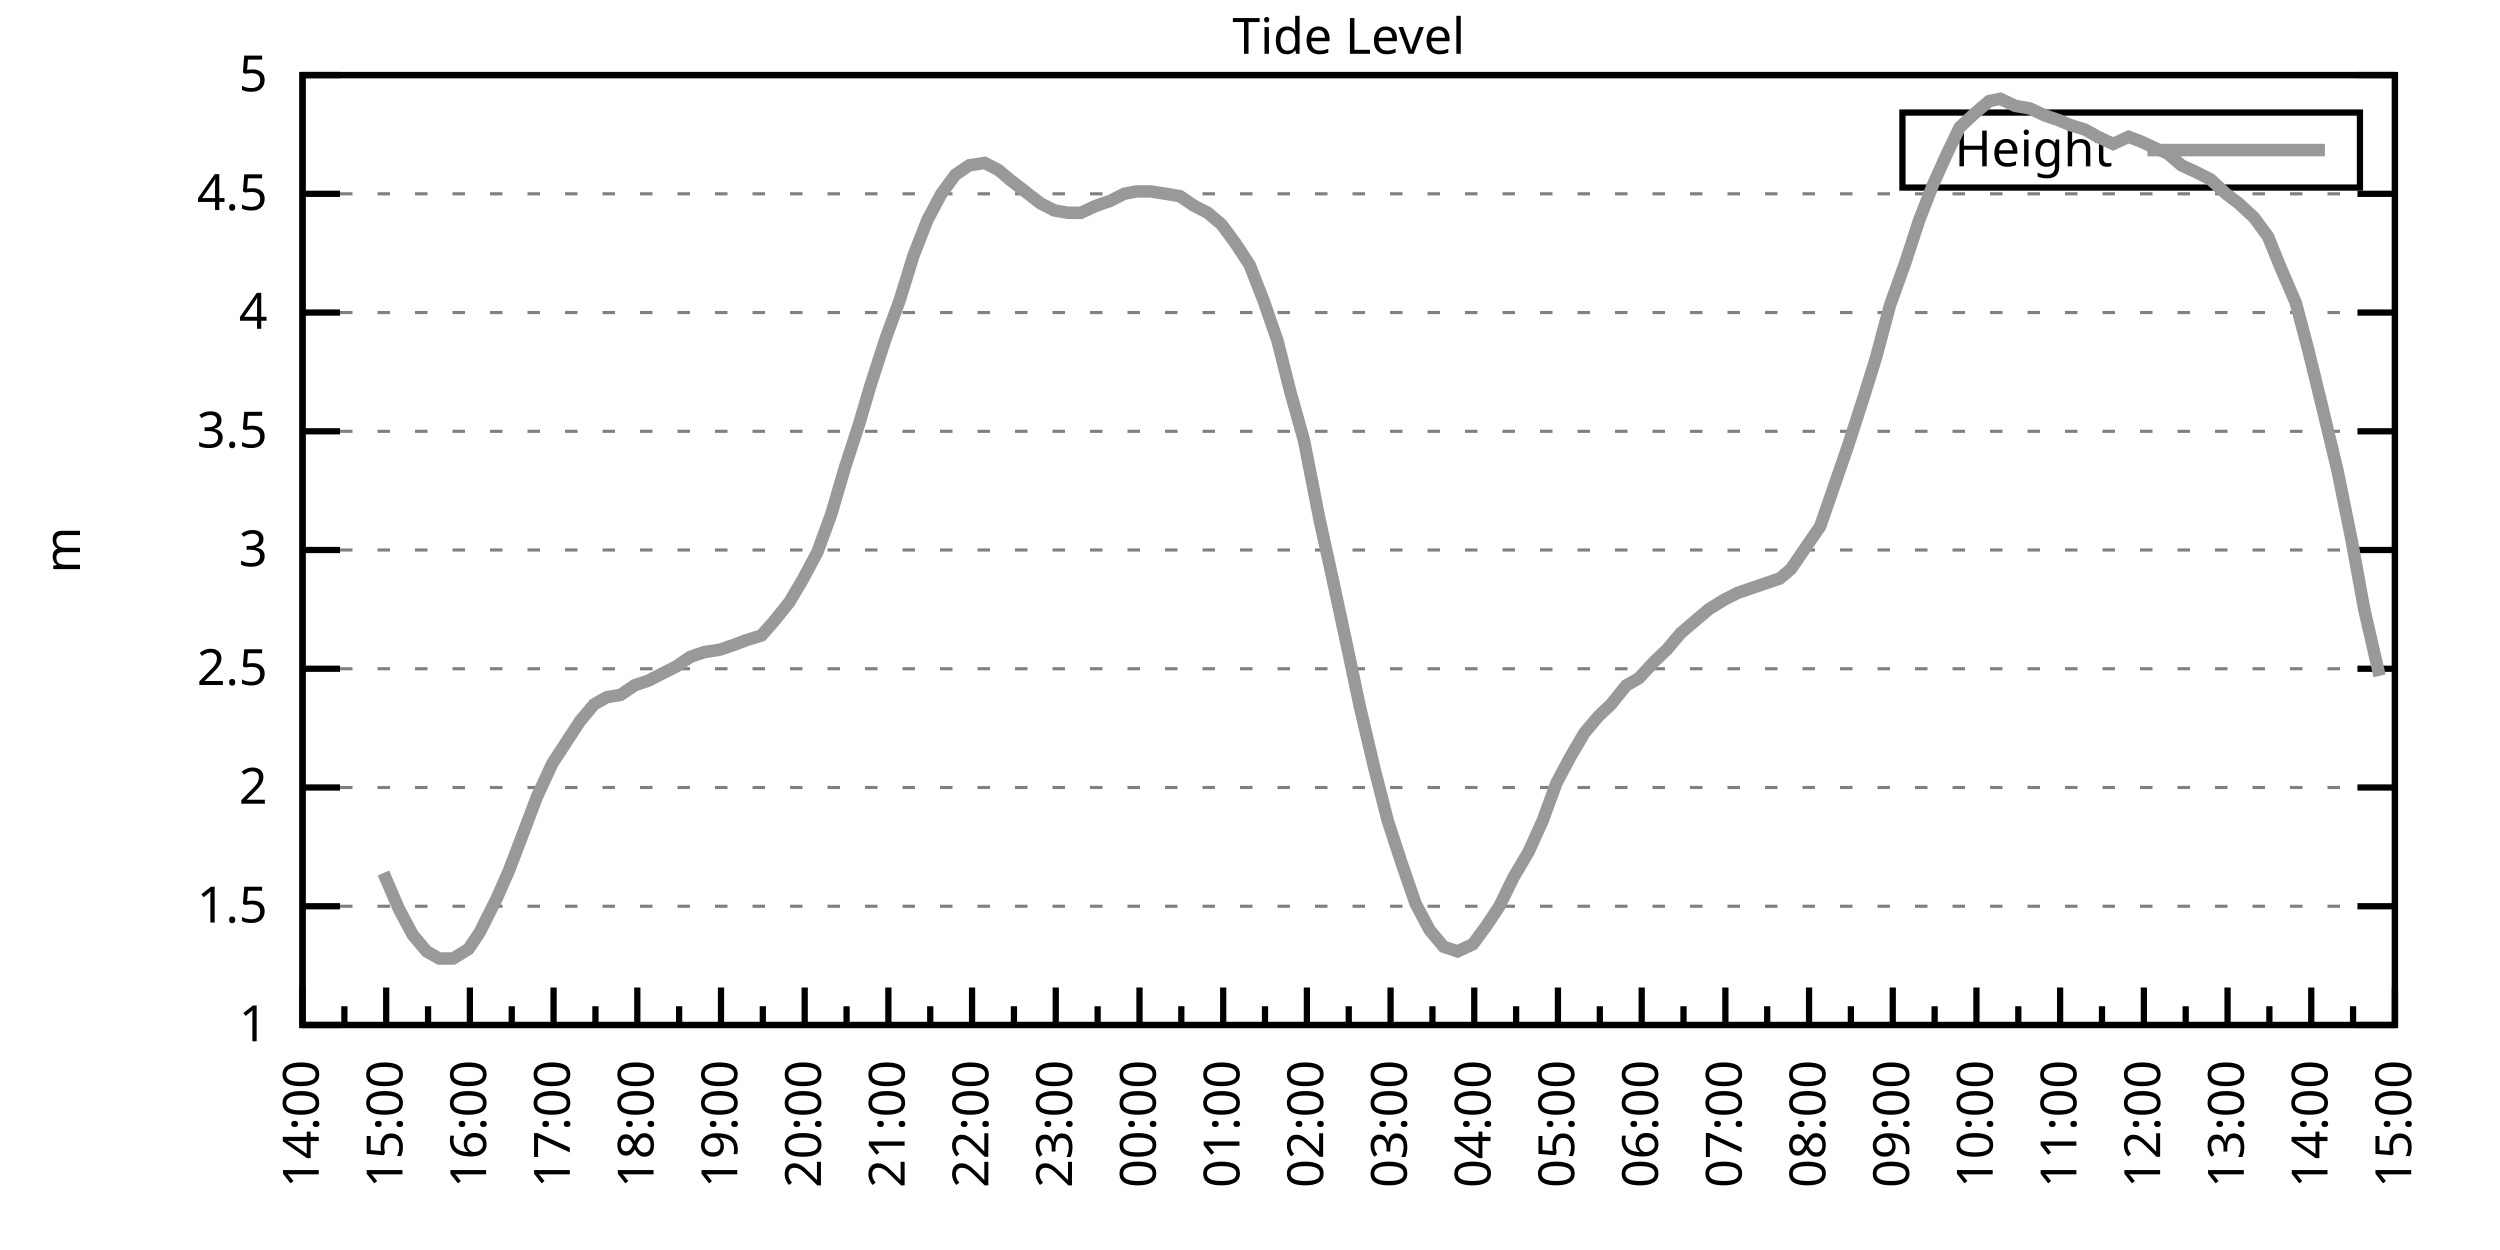
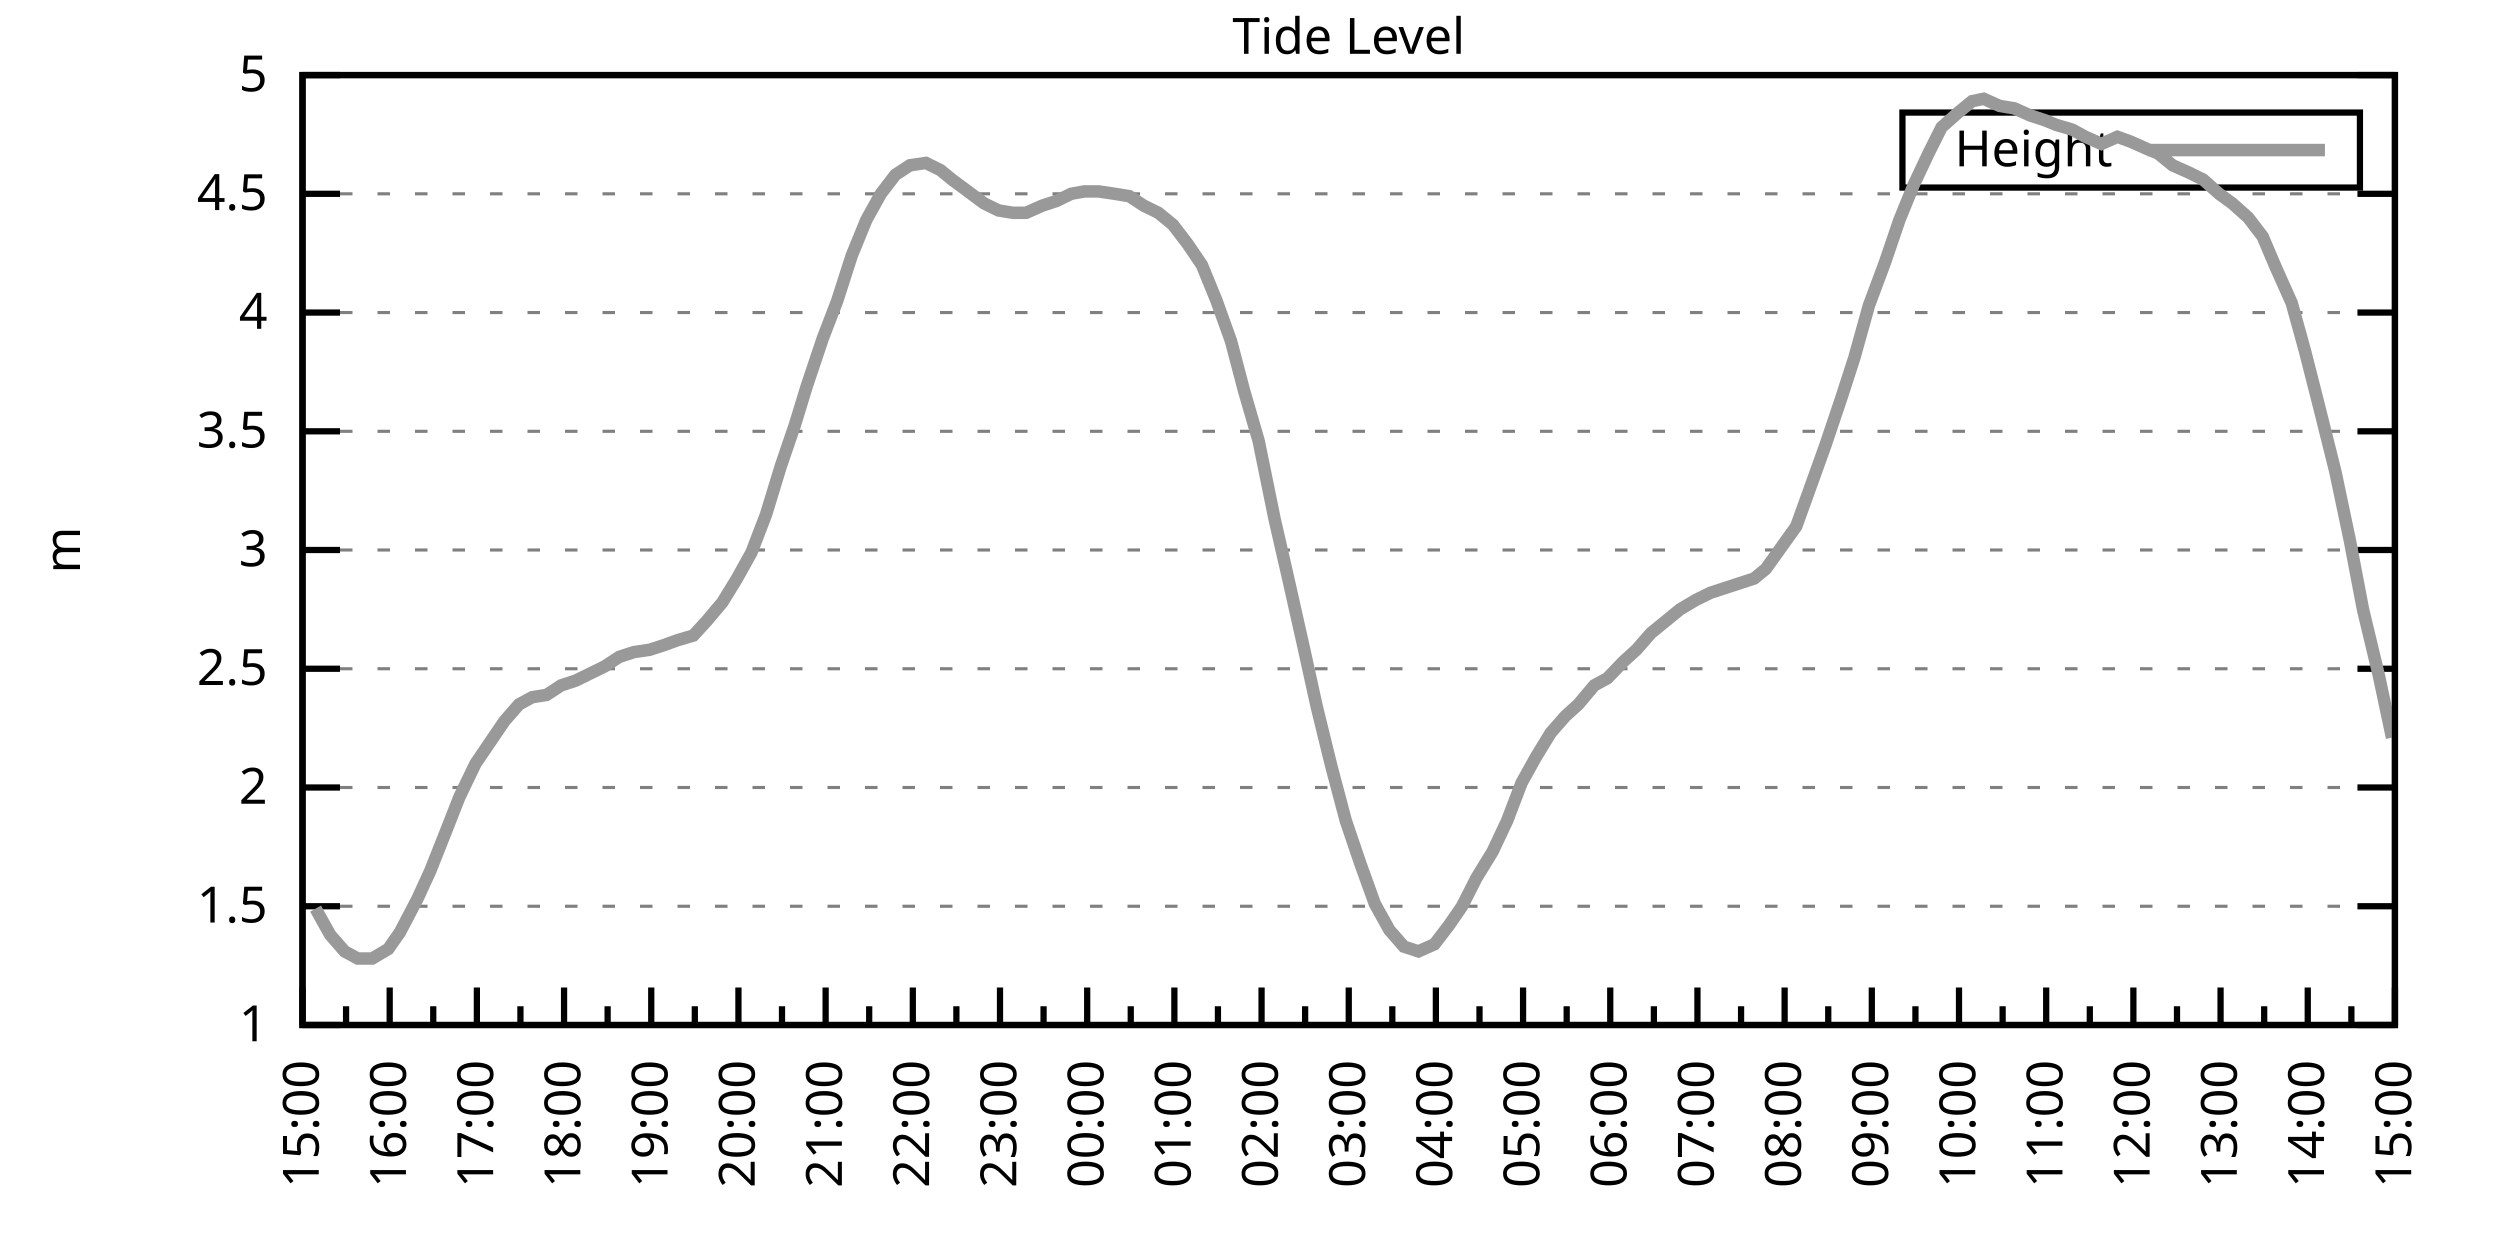
<svg xmlns="http://www.w3.org/2000/svg" xmlns:xlink="http://www.w3.org/1999/xlink" width="400" height="200" viewBox="0 0 400 200">
  <g id="gnuplot_canvas">
    <rect x="0" y="0" width="400" height="200" fill="none" />
    <defs>
      <circle id="gpDot" r="0.5" stroke-width="0.5" stroke="currentColor" />
      <path id="gpPt0" stroke-width="0.333" stroke="currentColor" d="M-1,0 h2 M0,-1 v2" />
      <path id="gpPt1" stroke-width="0.333" stroke="currentColor" d="M-1,-1 L1,1 M1,-1 L-1,1" />
      <path id="gpPt2" stroke-width="0.333" stroke="currentColor" d="M-1,0 L1,0 M0,-1 L0,1 M-1,-1 L1,1 M-1,1 L1,-1" />
      <rect id="gpPt3" stroke-width="0.333" stroke="currentColor" x="-1" y="-1" width="2" height="2" />
      <rect id="gpPt4" stroke-width="0.333" stroke="currentColor" fill="currentColor" x="-1" y="-1" width="2" height="2" />
      <circle id="gpPt5" stroke-width="0.333" stroke="currentColor" cx="0" cy="0" r="1" />
      <use xlink:href="#gpPt5" id="gpPt6" fill="currentColor" stroke="none" />
      <path id="gpPt7" stroke-width="0.333" stroke="currentColor" d="M0,-1.33 L-1.33,0.67 L1.33,0.67 z" />
      <use xlink:href="#gpPt7" id="gpPt8" fill="currentColor" stroke="none" />
      <use xlink:href="#gpPt7" id="gpPt9" stroke="currentColor" transform="rotate(180)" />
      <use xlink:href="#gpPt9" id="gpPt10" fill="currentColor" stroke="none" />
      <use xlink:href="#gpPt3" id="gpPt11" stroke="currentColor" transform="rotate(45)" />
      <use xlink:href="#gpPt11" id="gpPt12" fill="currentColor" stroke="none" />
      <path id="gpPt13" stroke-width="0.333" stroke="currentColor" d="M0,1.330 L1.265,0.411 L0.782,-1.067 L-0.782,-1.076 L-1.265,0.411 z" />
      <use xlink:href="#gpPt13" id="gpPt14" fill="currentColor" stroke="none" />
      <filter id="textbox" filterUnits="objectBoundingBox" x="0" y="0" height="1" width="1">
        <feFlood flood-color="white" flood-opacity="1" result="bgnd" />
        <feComposite in="SourceGraphic" in2="bgnd" operator="atop" />
      </filter>
      <filter id="greybox" filterUnits="objectBoundingBox" x="0" y="0" height="1" width="1">
        <feFlood flood-color="lightgrey" flood-opacity="1" result="grey" />
        <feComposite in="SourceGraphic" in2="grey" operator="atop" />
      </filter>
    </defs>
    <g fill="none" color="white" stroke="currentColor" stroke-width="1.00" stroke-linecap="butt" stroke-linejoin="miter">
</g>
    <g fill="none" color="black" stroke="currentColor" stroke-width="1.00" stroke-linecap="butt" stroke-linejoin="miter">
      <g stroke="none" shape-rendering="crispEdges">
        <polygon fill="rgb(255, 255, 255)" points="48.40,164.00 383.18,164.00 383.18,12.02 48.40,12.02 " />
      </g>
    </g>
    <g fill="none" color="black" stroke="currentColor" stroke-width="1.00" stroke-linecap="butt" stroke-linejoin="miter">
</g>
    <g fill="none" color="black" stroke="black" stroke-width="0.50" stroke-linecap="butt" stroke-linejoin="miter">
</g>
    <g fill="none" color="gray" stroke="currentColor" stroke-width="0.50" stroke-linecap="butt" stroke-linejoin="miter">
      <path stroke="gray" stroke-dasharray="2,4" class="gridline" d="M48.40,164.00 L383.19,164.00  " />
    </g>
    <g fill="none" color="gray" stroke="gray" stroke-width="1.00" stroke-linecap="butt" stroke-linejoin="miter">
</g>
    <g fill="none" color="black" stroke="currentColor" stroke-width="1.00" stroke-linecap="butt" stroke-linejoin="miter">
      <path stroke="black" d="M48.40,164.00 L54.40,164.00 M383.19,164.00 L377.19,164.00  " />
      <g transform="translate(42.80,166.60)" stroke="none" fill="black" font-family="Sans" font-size="8.00" text-anchor="end">
        <text>
          <tspan font-family="Sans"> 1</tspan>
        </text>
      </g>
    </g>
    <g fill="none" color="black" stroke="currentColor" stroke-width="1.00" stroke-linecap="butt" stroke-linejoin="miter">
</g>
    <g fill="none" color="black" stroke="black" stroke-width="0.50" stroke-linecap="butt" stroke-linejoin="miter">
</g>
    <g fill="none" color="gray" stroke="currentColor" stroke-width="0.50" stroke-linecap="butt" stroke-linejoin="miter">
      <path stroke="gray" stroke-dasharray="2,4" class="gridline" d="M48.40,145.00 L383.19,145.00  " />
    </g>
    <g fill="none" color="gray" stroke="gray" stroke-width="1.00" stroke-linecap="butt" stroke-linejoin="miter">
</g>
    <g fill="none" color="black" stroke="currentColor" stroke-width="1.00" stroke-linecap="butt" stroke-linejoin="miter">
      <path stroke="black" d="M48.40,145.00 L54.40,145.00 M383.19,145.00 L377.19,145.00  " />
      <g transform="translate(42.80,147.60)" stroke="none" fill="black" font-family="Sans" font-size="8.00" text-anchor="end">
        <text>
          <tspan font-family="Sans"> 1.5</tspan>
        </text>
      </g>
    </g>
    <g fill="none" color="black" stroke="currentColor" stroke-width="1.00" stroke-linecap="butt" stroke-linejoin="miter">
</g>
    <g fill="none" color="black" stroke="black" stroke-width="0.50" stroke-linecap="butt" stroke-linejoin="miter">
</g>
    <g fill="none" color="gray" stroke="currentColor" stroke-width="0.50" stroke-linecap="butt" stroke-linejoin="miter">
      <path stroke="gray" stroke-dasharray="2,4" class="gridline" d="M48.40,126.00 L383.19,126.00  " />
    </g>
    <g fill="none" color="gray" stroke="gray" stroke-width="1.00" stroke-linecap="butt" stroke-linejoin="miter">
</g>
    <g fill="none" color="black" stroke="currentColor" stroke-width="1.00" stroke-linecap="butt" stroke-linejoin="miter">
      <path stroke="black" d="M48.40,126.00 L54.40,126.00 M383.19,126.00 L377.19,126.00  " />
      <g transform="translate(42.80,128.60)" stroke="none" fill="black" font-family="Sans" font-size="8.00" text-anchor="end">
        <text>
          <tspan font-family="Sans"> 2</tspan>
        </text>
      </g>
    </g>
    <g fill="none" color="black" stroke="currentColor" stroke-width="1.00" stroke-linecap="butt" stroke-linejoin="miter">
</g>
    <g fill="none" color="black" stroke="black" stroke-width="0.50" stroke-linecap="butt" stroke-linejoin="miter">
</g>
    <g fill="none" color="gray" stroke="currentColor" stroke-width="0.50" stroke-linecap="butt" stroke-linejoin="miter">
      <path stroke="gray" stroke-dasharray="2,4" class="gridline" d="M48.40,107.00 L383.19,107.00  " />
    </g>
    <g fill="none" color="gray" stroke="gray" stroke-width="1.00" stroke-linecap="butt" stroke-linejoin="miter">
</g>
    <g fill="none" color="black" stroke="currentColor" stroke-width="1.00" stroke-linecap="butt" stroke-linejoin="miter">
      <path stroke="black" d="M48.40,107.00 L54.40,107.00 M383.19,107.00 L377.19,107.00  " />
      <g transform="translate(42.80,109.60)" stroke="none" fill="black" font-family="Sans" font-size="8.00" text-anchor="end">
        <text>
          <tspan font-family="Sans"> 2.5</tspan>
        </text>
      </g>
    </g>
    <g fill="none" color="black" stroke="currentColor" stroke-width="1.00" stroke-linecap="butt" stroke-linejoin="miter">
</g>
    <g fill="none" color="black" stroke="black" stroke-width="0.50" stroke-linecap="butt" stroke-linejoin="miter">
</g>
    <g fill="none" color="gray" stroke="currentColor" stroke-width="0.50" stroke-linecap="butt" stroke-linejoin="miter">
      <path stroke="gray" stroke-dasharray="2,4" class="gridline" d="M48.40,88.00 L383.19,88.00  " />
    </g>
    <g fill="none" color="gray" stroke="gray" stroke-width="1.00" stroke-linecap="butt" stroke-linejoin="miter">
</g>
    <g fill="none" color="black" stroke="currentColor" stroke-width="1.00" stroke-linecap="butt" stroke-linejoin="miter">
      <path stroke="black" d="M48.40,88.00 L54.40,88.00 M383.19,88.00 L377.19,88.00  " />
      <g transform="translate(42.80,90.60)" stroke="none" fill="black" font-family="Sans" font-size="8.00" text-anchor="end">
        <text>
          <tspan font-family="Sans"> 3</tspan>
        </text>
      </g>
    </g>
    <g fill="none" color="black" stroke="currentColor" stroke-width="1.00" stroke-linecap="butt" stroke-linejoin="miter">
</g>
    <g fill="none" color="black" stroke="black" stroke-width="0.50" stroke-linecap="butt" stroke-linejoin="miter">
</g>
    <g fill="none" color="gray" stroke="currentColor" stroke-width="0.50" stroke-linecap="butt" stroke-linejoin="miter">
      <path stroke="gray" stroke-dasharray="2,4" class="gridline" d="M48.40,69.01 L383.19,69.01  " />
    </g>
    <g fill="none" color="gray" stroke="gray" stroke-width="1.00" stroke-linecap="butt" stroke-linejoin="miter">
</g>
    <g fill="none" color="black" stroke="currentColor" stroke-width="1.00" stroke-linecap="butt" stroke-linejoin="miter">
      <path stroke="black" d="M48.40,69.01 L54.40,69.01 M383.19,69.01 L377.19,69.01  " />
      <g transform="translate(42.80,71.61)" stroke="none" fill="black" font-family="Sans" font-size="8.00" text-anchor="end">
        <text>
          <tspan font-family="Sans"> 3.5</tspan>
        </text>
      </g>
    </g>
    <g fill="none" color="black" stroke="currentColor" stroke-width="1.00" stroke-linecap="butt" stroke-linejoin="miter">
</g>
    <g fill="none" color="black" stroke="black" stroke-width="0.50" stroke-linecap="butt" stroke-linejoin="miter">
</g>
    <g fill="none" color="gray" stroke="currentColor" stroke-width="0.50" stroke-linecap="butt" stroke-linejoin="miter">
      <path stroke="gray" stroke-dasharray="2,4" class="gridline" d="M48.40,50.01 L383.19,50.01  " />
    </g>
    <g fill="none" color="gray" stroke="gray" stroke-width="1.00" stroke-linecap="butt" stroke-linejoin="miter">
</g>
    <g fill="none" color="black" stroke="currentColor" stroke-width="1.00" stroke-linecap="butt" stroke-linejoin="miter">
      <path stroke="black" d="M48.40,50.01 L54.40,50.01 M383.19,50.01 L377.19,50.01  " />
      <g transform="translate(42.80,52.61)" stroke="none" fill="black" font-family="Sans" font-size="8.00" text-anchor="end">
        <text>
          <tspan font-family="Sans"> 4</tspan>
        </text>
      </g>
    </g>
    <g fill="none" color="black" stroke="currentColor" stroke-width="1.00" stroke-linecap="butt" stroke-linejoin="miter">
</g>
    <g fill="none" color="black" stroke="black" stroke-width="0.50" stroke-linecap="butt" stroke-linejoin="miter">
</g>
    <g fill="none" color="gray" stroke="currentColor" stroke-width="0.50" stroke-linecap="butt" stroke-linejoin="miter">
      <path stroke="gray" stroke-dasharray="2,4" class="gridline" d="M48.40,31.01 L383.19,31.01  " />
    </g>
    <g fill="none" color="gray" stroke="gray" stroke-width="1.00" stroke-linecap="butt" stroke-linejoin="miter">
</g>
    <g fill="none" color="black" stroke="currentColor" stroke-width="1.00" stroke-linecap="butt" stroke-linejoin="miter">
      <path stroke="black" d="M48.40,31.01 L54.40,31.01 M383.19,31.01 L377.19,31.01  " />
      <g transform="translate(42.80,33.61)" stroke="none" fill="black" font-family="Sans" font-size="8.00" text-anchor="end">
        <text>
          <tspan font-family="Sans"> 4.5</tspan>
        </text>
      </g>
    </g>
    <g fill="none" color="black" stroke="currentColor" stroke-width="1.00" stroke-linecap="butt" stroke-linejoin="miter">
</g>
    <g fill="none" color="black" stroke="black" stroke-width="0.50" stroke-linecap="butt" stroke-linejoin="miter">
</g>
    <g fill="none" color="gray" stroke="currentColor" stroke-width="0.50" stroke-linecap="butt" stroke-linejoin="miter">
      <path stroke="gray" stroke-dasharray="2,4" class="gridline" d="M48.40,12.01 L383.19,12.01  " />
    </g>
    <g fill="none" color="gray" stroke="gray" stroke-width="1.00" stroke-linecap="butt" stroke-linejoin="miter">
</g>
    <g fill="none" color="black" stroke="currentColor" stroke-width="1.00" stroke-linecap="butt" stroke-linejoin="miter">
      <path stroke="black" d="M48.40,12.01 L54.40,12.01 M383.19,12.01 L377.19,12.01  " />
      <g transform="translate(42.80,14.61)" stroke="none" fill="black" font-family="Sans" font-size="8.00" text-anchor="end">
        <text>
          <tspan font-family="Sans"> 5</tspan>
        </text>
      </g>
    </g>
    <g fill="none" color="black" stroke="currentColor" stroke-width="1.00" stroke-linecap="butt" stroke-linejoin="miter">
      <path stroke="black" d="M48.40,164.00 L48.40,158.00  " />
      <g transform="translate(51.00,169.60) rotate(270)" stroke="none" fill="black" font-family="Sans" font-size="8.00" text-anchor="end">
        <text>
+           <tspan font-family="Sans">15:00</tspan>
+         </text>
+       </g>
+     </g>
+     <g fill="none" color="black" stroke="currentColor" stroke-width="1.00" stroke-linecap="butt" stroke-linejoin="miter">
+       <path stroke="black" d="M55.37,164.00 L55.37,161.00 M62.35,164.00 L62.35,158.00  " />
+       <g transform="translate(64.95,169.60) rotate(270)" stroke="none" fill="black" font-family="Sans" font-size="8.00" text-anchor="end">
+         <text>
+           <tspan font-family="Sans">16:00</tspan>
+         </text>
+       </g>
+     </g>
+     <g fill="none" color="black" stroke="currentColor" stroke-width="1.00" stroke-linecap="butt" stroke-linejoin="miter">
+       <path stroke="black" d="M69.32,164.00 L69.32,161.00 M76.30,164.00 L76.30,158.00  " />
+       <g transform="translate(78.90,169.60) rotate(270)" stroke="none" fill="black" font-family="Sans" font-size="8.00" text-anchor="end">
+         <text>
+           <tspan font-family="Sans">17:00</tspan>
+         </text>
+       </g>
+     </g>
+     <g fill="none" color="black" stroke="currentColor" stroke-width="1.00" stroke-linecap="butt" stroke-linejoin="miter">
+       <path stroke="black" d="M83.27,164.00 L83.27,161.00 M90.25,164.00 L90.25,158.00  " />
+       <g transform="translate(92.85,169.60) rotate(270)" stroke="none" fill="black" font-family="Sans" font-size="8.00" text-anchor="end">
+         <text>
+           <tspan font-family="Sans">18:00</tspan>
+         </text>
+       </g>
+     </g>
+     <g fill="none" color="black" stroke="currentColor" stroke-width="1.00" stroke-linecap="butt" stroke-linejoin="miter">
+       <path stroke="black" d="M97.22,164.00 L97.22,161.00 M104.20,164.00 L104.20,158.00  " />
+       <g transform="translate(106.80,169.60) rotate(270)" stroke="none" fill="black" font-family="Sans" font-size="8.00" text-anchor="end">
+         <text>
+           <tspan font-family="Sans">19:00</tspan>
+         </text>
+       </g>
+     </g>
+     <g fill="none" color="black" stroke="currentColor" stroke-width="1.00" stroke-linecap="butt" stroke-linejoin="miter">
+       <path stroke="black" d="M111.17,164.00 L111.17,161.00 M118.15,164.00 L118.15,158.00  " />
+       <g transform="translate(120.75,169.60) rotate(270)" stroke="none" fill="black" font-family="Sans" font-size="8.00" text-anchor="end">
+         <text>
+           <tspan font-family="Sans">20:00</tspan>
+         </text>
+       </g>
+     </g>
+     <g fill="none" color="black" stroke="currentColor" stroke-width="1.00" stroke-linecap="butt" stroke-linejoin="miter">
+       <path stroke="black" d="M125.12,164.00 L125.12,161.00 M132.10,164.00 L132.10,158.00  " />
+       <g transform="translate(134.70,169.60) rotate(270)" stroke="none" fill="black" font-family="Sans" font-size="8.00" text-anchor="end">
+         <text>
+           <tspan font-family="Sans">21:00</tspan>
+         </text>
+       </g>
+     </g>
+     <g fill="none" color="black" stroke="currentColor" stroke-width="1.00" stroke-linecap="butt" stroke-linejoin="miter">
+       <path stroke="black" d="M139.07,164.00 L139.07,161.00 M146.05,164.00 L146.05,158.00  " />
+       <g transform="translate(148.65,169.60) rotate(270)" stroke="none" fill="black" font-family="Sans" font-size="8.00" text-anchor="end">
+         <text>
+           <tspan font-family="Sans">22:00</tspan>
+         </text>
+       </g>
+     </g>
+     <g fill="none" color="black" stroke="currentColor" stroke-width="1.00" stroke-linecap="butt" stroke-linejoin="miter">
+       <path stroke="black" d="M153.02,164.00 L153.02,161.00 M160.00,164.00 L160.00,158.00  " />
+       <g transform="translate(162.60,169.60) rotate(270)" stroke="none" fill="black" font-family="Sans" font-size="8.00" text-anchor="end">
+         <text>
+           <tspan font-family="Sans">23:00</tspan>
+         </text>
+       </g>
+     </g>
+     <g fill="none" color="black" stroke="currentColor" stroke-width="1.00" stroke-linecap="butt" stroke-linejoin="miter">
+       <path stroke="black" d="M166.97,164.00 L166.97,161.00 M173.95,164.00 L173.95,158.00  " />
+       <g transform="translate(176.55,169.60) rotate(270)" stroke="none" fill="black" font-family="Sans" font-size="8.00" text-anchor="end">
+         <text>
+           <tspan font-family="Sans">00:00</tspan>
+         </text>
+       </g>
+     </g>
+     <g fill="none" color="black" stroke="currentColor" stroke-width="1.00" stroke-linecap="butt" stroke-linejoin="miter">
+       <path stroke="black" d="M180.92,164.00 L180.92,161.00 M187.90,164.00 L187.90,158.00  " />
+       <g transform="translate(190.50,169.60) rotate(270)" stroke="none" fill="black" font-family="Sans" font-size="8.00" text-anchor="end">
+         <text>
+           <tspan font-family="Sans">01:00</tspan>
+         </text>
+       </g>
+     </g>
+     <g fill="none" color="black" stroke="currentColor" stroke-width="1.00" stroke-linecap="butt" stroke-linejoin="miter">
+       <path stroke="black" d="M194.87,164.00 L194.87,161.00 M201.85,164.00 L201.85,158.00  " />
+       <g transform="translate(204.45,169.60) rotate(270)" stroke="none" fill="black" font-family="Sans" font-size="8.00" text-anchor="end">
+         <text>
+           <tspan font-family="Sans">02:00</tspan>
+         </text>
+       </g>
+     </g>
+     <g fill="none" color="black" stroke="currentColor" stroke-width="1.00" stroke-linecap="butt" stroke-linejoin="miter">
+       <path stroke="black" d="M208.82,164.00 L208.82,161.00 M215.80,164.00 L215.80,158.00  " />
+       <g transform="translate(218.40,169.60) rotate(270)" stroke="none" fill="black" font-family="Sans" font-size="8.00" text-anchor="end">
+         <text>
+           <tspan font-family="Sans">03:00</tspan>
+         </text>
+       </g>
+     </g>
+     <g fill="none" color="black" stroke="currentColor" stroke-width="1.00" stroke-linecap="butt" stroke-linejoin="miter">
+       <path stroke="black" d="M222.77,164.00 L222.77,161.00 M229.74,164.00 L229.74,158.00  " />
+       <g transform="translate(232.34,169.60) rotate(270)" stroke="none" fill="black" font-family="Sans" font-size="8.00" text-anchor="end">
+         <text>
+           <tspan font-family="Sans">04:00</tspan>
+         </text>
+       </g>
+     </g>
+     <g fill="none" color="black" stroke="currentColor" stroke-width="1.00" stroke-linecap="butt" stroke-linejoin="miter">
+       <path stroke="black" d="M236.72,164.00 L236.72,161.00 M243.69,164.00 L243.69,158.00  " />
+       <g transform="translate(246.29,169.60) rotate(270)" stroke="none" fill="black" font-family="Sans" font-size="8.00" text-anchor="end">
+         <text>
+           <tspan font-family="Sans">05:00</tspan>
+         </text>
+       </g>
+     </g>
+     <g fill="none" color="black" stroke="currentColor" stroke-width="1.00" stroke-linecap="butt" stroke-linejoin="miter">
+       <path stroke="black" d="M250.67,164.00 L250.67,161.00 M257.64,164.00 L257.64,158.00  " />
+       <g transform="translate(260.24,169.60) rotate(270)" stroke="none" fill="black" font-family="Sans" font-size="8.00" text-anchor="end">
+         <text>
+           <tspan font-family="Sans">06:00</tspan>
+         </text>
+       </g>
+     </g>
+     <g fill="none" color="black" stroke="currentColor" stroke-width="1.00" stroke-linecap="butt" stroke-linejoin="miter">
+       <path stroke="black" d="M264.62,164.00 L264.62,161.00 M271.59,164.00 L271.59,158.00  " />
+       <g transform="translate(274.19,169.60) rotate(270)" stroke="none" fill="black" font-family="Sans" font-size="8.00" text-anchor="end">
+         <text>
+           <tspan font-family="Sans">07:00</tspan>
+         </text>
+       </g>
+     </g>
+     <g fill="none" color="black" stroke="currentColor" stroke-width="1.00" stroke-linecap="butt" stroke-linejoin="miter">
+       <path stroke="black" d="M278.57,164.00 L278.57,161.00 M285.54,164.00 L285.54,158.00  " />
+       <g transform="translate(288.14,169.60) rotate(270)" stroke="none" fill="black" font-family="Sans" font-size="8.00" text-anchor="end">
+         <text>
+           <tspan font-family="Sans">08:00</tspan>
+         </text>
+       </g>
+     </g>
+     <g fill="none" color="black" stroke="currentColor" stroke-width="1.00" stroke-linecap="butt" stroke-linejoin="miter">
+       <path stroke="black" d="M292.52,164.00 L292.52,161.00 M299.49,164.00 L299.49,158.00  " />
+       <g transform="translate(302.09,169.60) rotate(270)" stroke="none" fill="black" font-family="Sans" font-size="8.00" text-anchor="end">
+         <text>
+           <tspan font-family="Sans">09:00</tspan>
+         </text>
+       </g>
+     </g>
+     <g fill="none" color="black" stroke="currentColor" stroke-width="1.00" stroke-linecap="butt" stroke-linejoin="miter">
+       <path stroke="black" d="M306.47,164.00 L306.47,161.00 M313.44,164.00 L313.44,158.00  " />
+       <g transform="translate(316.04,169.60) rotate(270)" stroke="none" fill="black" font-family="Sans" font-size="8.00" text-anchor="end">
+         <text>
+           <tspan font-family="Sans">10:00</tspan>
+         </text>
+       </g>
+     </g>
+     <g fill="none" color="black" stroke="currentColor" stroke-width="1.00" stroke-linecap="butt" stroke-linejoin="miter">
+       <path stroke="black" d="M320.42,164.00 L320.42,161.00 M327.39,164.00 L327.39,158.00  " />
+       <g transform="translate(329.99,169.60) rotate(270)" stroke="none" fill="black" font-family="Sans" font-size="8.00" text-anchor="end">
+         <text>
+           <tspan font-family="Sans">11:00</tspan>
+         </text>
+       </g>
+     </g>
+     <g fill="none" color="black" stroke="currentColor" stroke-width="1.00" stroke-linecap="butt" stroke-linejoin="miter">
+       <path stroke="black" d="M334.37,164.00 L334.37,161.00 M341.34,164.00 L341.34,158.00  " />
+       <g transform="translate(343.94,169.60) rotate(270)" stroke="none" fill="black" font-family="Sans" font-size="8.00" text-anchor="end">
+         <text>
+           <tspan font-family="Sans">12:00</tspan>
+         </text>
+       </g>
+     </g>
+     <g fill="none" color="black" stroke="currentColor" stroke-width="1.00" stroke-linecap="butt" stroke-linejoin="miter">
+       <path stroke="black" d="M348.32,164.00 L348.32,161.00 M355.29,164.00 L355.29,158.00  " />
+       <g transform="translate(357.89,169.60) rotate(270)" stroke="none" fill="black" font-family="Sans" font-size="8.00" text-anchor="end">
+         <text>
+           <tspan font-family="Sans">13:00</tspan>
+         </text>
+       </g>
+     </g>
+     <g fill="none" color="black" stroke="currentColor" stroke-width="1.00" stroke-linecap="butt" stroke-linejoin="miter">
+       <path stroke="black" d="M362.27,164.00 L362.27,161.00 M369.24,164.00 L369.24,158.00  " />
+       <g transform="translate(371.84,169.60) rotate(270)" stroke="none" fill="black" font-family="Sans" font-size="8.00" text-anchor="end">
+         <text>
          <tspan font-family="Sans">14:00</tspan>
        </text>
      </g>
    </g>
    <g fill="none" color="black" stroke="currentColor" stroke-width="1.00" stroke-linecap="butt" stroke-linejoin="miter">
-       <path stroke="black" d="M55.10,164.00 L55.10,161.00 M61.79,164.00 L61.79,158.00  " />
-       <g transform="translate(64.39,169.60) rotate(270)" stroke="none" fill="black" font-family="Sans" font-size="8.00" text-anchor="end">
-         <text>
-           <tspan font-family="Sans">15:00</tspan>
-         </text>
-       </g>
-     </g>
-     <g fill="none" color="black" stroke="currentColor" stroke-width="1.00" stroke-linecap="butt" stroke-linejoin="miter">
-       <path stroke="black" d="M68.49,164.00 L68.49,161.00 M75.18,164.00 L75.18,158.00  " />
-       <g transform="translate(77.78,169.60) rotate(270)" stroke="none" fill="black" font-family="Sans" font-size="8.00" text-anchor="end">
-         <text>
-           <tspan font-family="Sans">16:00</tspan>
-         </text>
-       </g>
-     </g>
-     <g fill="none" color="black" stroke="currentColor" stroke-width="1.00" stroke-linecap="butt" stroke-linejoin="miter">
-       <path stroke="black" d="M81.88,164.00 L81.88,161.00 M88.57,164.00 L88.57,158.00  " />
-       <g transform="translate(91.17,169.60) rotate(270)" stroke="none" fill="black" font-family="Sans" font-size="8.00" text-anchor="end">
-         <text>
-           <tspan font-family="Sans">17:00</tspan>
-         </text>
-       </g>
-     </g>
-     <g fill="none" color="black" stroke="currentColor" stroke-width="1.00" stroke-linecap="butt" stroke-linejoin="miter">
-       <path stroke="black" d="M95.27,164.00 L95.27,161.00 M101.97,164.00 L101.97,158.00  " />
-       <g transform="translate(104.57,169.60) rotate(270)" stroke="none" fill="black" font-family="Sans" font-size="8.00" text-anchor="end">
-         <text>
-           <tspan font-family="Sans">18:00</tspan>
-         </text>
-       </g>
-     </g>
-     <g fill="none" color="black" stroke="currentColor" stroke-width="1.00" stroke-linecap="butt" stroke-linejoin="miter">
-       <path stroke="black" d="M108.66,164.00 L108.66,161.00 M115.36,164.00 L115.36,158.00  " />
-       <g transform="translate(117.96,169.60) rotate(270)" stroke="none" fill="black" font-family="Sans" font-size="8.00" text-anchor="end">
-         <text>
-           <tspan font-family="Sans">19:00</tspan>
-         </text>
-       </g>
-     </g>
-     <g fill="none" color="black" stroke="currentColor" stroke-width="1.00" stroke-linecap="butt" stroke-linejoin="miter">
-       <path stroke="black" d="M122.05,164.00 L122.05,161.00 M128.75,164.00 L128.75,158.00  " />
-       <g transform="translate(131.35,169.60) rotate(270)" stroke="none" fill="black" font-family="Sans" font-size="8.00" text-anchor="end">
-         <text>
-           <tspan font-family="Sans">20:00</tspan>
-         </text>
-       </g>
-     </g>
-     <g fill="none" color="black" stroke="currentColor" stroke-width="1.00" stroke-linecap="butt" stroke-linejoin="miter">
-       <path stroke="black" d="M135.45,164.00 L135.45,161.00 M142.14,164.00 L142.14,158.00  " />
-       <g transform="translate(144.74,169.60) rotate(270)" stroke="none" fill="black" font-family="Sans" font-size="8.00" text-anchor="end">
-         <text>
-           <tspan font-family="Sans">21:00</tspan>
-         </text>
-       </g>
-     </g>
-     <g fill="none" color="black" stroke="currentColor" stroke-width="1.00" stroke-linecap="butt" stroke-linejoin="miter">
-       <path stroke="black" d="M148.84,164.00 L148.84,161.00 M155.53,164.00 L155.53,158.00  " />
-       <g transform="translate(158.13,169.60) rotate(270)" stroke="none" fill="black" font-family="Sans" font-size="8.00" text-anchor="end">
-         <text>
-           <tspan font-family="Sans">22:00</tspan>
-         </text>
-       </g>
-     </g>
-     <g fill="none" color="black" stroke="currentColor" stroke-width="1.00" stroke-linecap="butt" stroke-linejoin="miter">
-       <path stroke="black" d="M162.23,164.00 L162.23,161.00 M168.92,164.00 L168.92,158.00  " />
-       <g transform="translate(171.52,169.60) rotate(270)" stroke="none" fill="black" font-family="Sans" font-size="8.00" text-anchor="end">
-         <text>
-           <tspan font-family="Sans">23:00</tspan>
-         </text>
-       </g>
-     </g>
-     <g fill="none" color="black" stroke="currentColor" stroke-width="1.00" stroke-linecap="butt" stroke-linejoin="miter">
-       <path stroke="black" d="M175.62,164.00 L175.62,161.00 M182.32,164.00 L182.32,158.00  " />
-       <g transform="translate(184.92,169.60) rotate(270)" stroke="none" fill="black" font-family="Sans" font-size="8.00" text-anchor="end">
-         <text>
-           <tspan font-family="Sans">00:00</tspan>
-         </text>
-       </g>
-     </g>
-     <g fill="none" color="black" stroke="currentColor" stroke-width="1.00" stroke-linecap="butt" stroke-linejoin="miter">
-       <path stroke="black" d="M189.01,164.00 L189.01,161.00 M195.71,164.00 L195.71,158.00  " />
-       <g transform="translate(198.31,169.60) rotate(270)" stroke="none" fill="black" font-family="Sans" font-size="8.00" text-anchor="end">
-         <text>
-           <tspan font-family="Sans">01:00</tspan>
-         </text>
-       </g>
-     </g>
-     <g fill="none" color="black" stroke="currentColor" stroke-width="1.00" stroke-linecap="butt" stroke-linejoin="miter">
-       <path stroke="black" d="M202.40,164.00 L202.40,161.00 M209.10,164.00 L209.10,158.00  " />
-       <g transform="translate(211.70,169.60) rotate(270)" stroke="none" fill="black" font-family="Sans" font-size="8.00" text-anchor="end">
-         <text>
-           <tspan font-family="Sans">02:00</tspan>
-         </text>
-       </g>
-     </g>
-     <g fill="none" color="black" stroke="currentColor" stroke-width="1.00" stroke-linecap="butt" stroke-linejoin="miter">
-       <path stroke="black" d="M215.80,164.00 L215.80,161.00 M222.49,164.00 L222.49,158.00  " />
-       <g transform="translate(225.09,169.60) rotate(270)" stroke="none" fill="black" font-family="Sans" font-size="8.00" text-anchor="end">
-         <text>
-           <tspan font-family="Sans">03:00</tspan>
-         </text>
-       </g>
-     </g>
-     <g fill="none" color="black" stroke="currentColor" stroke-width="1.00" stroke-linecap="butt" stroke-linejoin="miter">
-       <path stroke="black" d="M229.19,164.00 L229.19,161.00 M235.88,164.00 L235.88,158.00  " />
-       <g transform="translate(238.48,169.60) rotate(270)" stroke="none" fill="black" font-family="Sans" font-size="8.00" text-anchor="end">
-         <text>
-           <tspan font-family="Sans">04:00</tspan>
-         </text>
-       </g>
-     </g>
-     <g fill="none" color="black" stroke="currentColor" stroke-width="1.00" stroke-linecap="butt" stroke-linejoin="miter">
-       <path stroke="black" d="M242.58,164.00 L242.58,161.00 M249.27,164.00 L249.27,158.00  " />
-       <g transform="translate(251.87,169.60) rotate(270)" stroke="none" fill="black" font-family="Sans" font-size="8.00" text-anchor="end">
-         <text>
-           <tspan font-family="Sans">05:00</tspan>
-         </text>
-       </g>
-     </g>
-     <g fill="none" color="black" stroke="currentColor" stroke-width="1.00" stroke-linecap="butt" stroke-linejoin="miter">
-       <path stroke="black" d="M255.97,164.00 L255.97,161.00 M262.67,164.00 L262.67,158.00  " />
-       <g transform="translate(265.27,169.60) rotate(270)" stroke="none" fill="black" font-family="Sans" font-size="8.00" text-anchor="end">
-         <text>
-           <tspan font-family="Sans">06:00</tspan>
-         </text>
-       </g>
-     </g>
-     <g fill="none" color="black" stroke="currentColor" stroke-width="1.00" stroke-linecap="butt" stroke-linejoin="miter">
-       <path stroke="black" d="M269.36,164.00 L269.36,161.00 M276.06,164.00 L276.06,158.00  " />
-       <g transform="translate(278.66,169.60) rotate(270)" stroke="none" fill="black" font-family="Sans" font-size="8.00" text-anchor="end">
-         <text>
-           <tspan font-family="Sans">07:00</tspan>
-         </text>
-       </g>
-     </g>
-     <g fill="none" color="black" stroke="currentColor" stroke-width="1.00" stroke-linecap="butt" stroke-linejoin="miter">
-       <path stroke="black" d="M282.75,164.00 L282.75,161.00 M289.45,164.00 L289.45,158.00  " />
-       <g transform="translate(292.05,169.60) rotate(270)" stroke="none" fill="black" font-family="Sans" font-size="8.00" text-anchor="end">
-         <text>
-           <tspan font-family="Sans">08:00</tspan>
-         </text>
-       </g>
-     </g>
-     <g fill="none" color="black" stroke="currentColor" stroke-width="1.00" stroke-linecap="butt" stroke-linejoin="miter">
-       <path stroke="black" d="M296.14,164.00 L296.14,161.00 M302.84,164.00 L302.84,158.00  " />
-       <g transform="translate(305.44,169.60) rotate(270)" stroke="none" fill="black" font-family="Sans" font-size="8.00" text-anchor="end">
-         <text>
-           <tspan font-family="Sans">09:00</tspan>
-         </text>
-       </g>
-     </g>
-     <g fill="none" color="black" stroke="currentColor" stroke-width="1.00" stroke-linecap="butt" stroke-linejoin="miter">
-       <path stroke="black" d="M309.54,164.00 L309.54,161.00 M316.23,164.00 L316.23,158.00  " />
-       <g transform="translate(318.83,169.60) rotate(270)" stroke="none" fill="black" font-family="Sans" font-size="8.00" text-anchor="end">
-         <text>
-           <tspan font-family="Sans">10:00</tspan>
-         </text>
-       </g>
-     </g>
-     <g fill="none" color="black" stroke="currentColor" stroke-width="1.00" stroke-linecap="butt" stroke-linejoin="miter">
-       <path stroke="black" d="M322.93,164.00 L322.93,161.00 M329.62,164.00 L329.62,158.00  " />
-       <g transform="translate(332.22,169.60) rotate(270)" stroke="none" fill="black" font-family="Sans" font-size="8.00" text-anchor="end">
-         <text>
-           <tspan font-family="Sans">11:00</tspan>
-         </text>
-       </g>
-     </g>
-     <g fill="none" color="black" stroke="currentColor" stroke-width="1.00" stroke-linecap="butt" stroke-linejoin="miter">
-       <path stroke="black" d="M336.32,164.00 L336.32,161.00 M343.02,164.00 L343.02,158.00  " />
-       <g transform="translate(345.62,169.60) rotate(270)" stroke="none" fill="black" font-family="Sans" font-size="8.00" text-anchor="end">
-         <text>
-           <tspan font-family="Sans">12:00</tspan>
-         </text>
-       </g>
-     </g>
-     <g fill="none" color="black" stroke="currentColor" stroke-width="1.00" stroke-linecap="butt" stroke-linejoin="miter">
-       <path stroke="black" d="M349.71,164.00 L349.71,161.00 M356.41,164.00 L356.41,158.00  " />
-       <g transform="translate(359.01,169.60) rotate(270)" stroke="none" fill="black" font-family="Sans" font-size="8.00" text-anchor="end">
-         <text>
-           <tspan font-family="Sans">13:00</tspan>
-         </text>
-       </g>
-     </g>
-     <g fill="none" color="black" stroke="currentColor" stroke-width="1.00" stroke-linecap="butt" stroke-linejoin="miter">
-       <path stroke="black" d="M363.10,164.00 L363.10,161.00 M369.80,164.00 L369.80,158.00  " />
-       <g transform="translate(372.40,169.60) rotate(270)" stroke="none" fill="black" font-family="Sans" font-size="8.00" text-anchor="end">
-         <text>
-           <tspan font-family="Sans">14:00</tspan>
-         </text>
-       </g>
-     </g>
-     <g fill="none" color="black" stroke="currentColor" stroke-width="1.00" stroke-linecap="butt" stroke-linejoin="miter">
-       <path stroke="black" d="M376.49,164.00 L376.49,161.00 M383.19,164.00 L383.19,158.00  " />
+       <path stroke="black" d="M376.22,164.00 L376.22,161.00 M383.19,164.00 L383.19,158.00  " />
      <g transform="translate(385.79,169.60) rotate(270)" stroke="none" fill="black" font-family="Sans" font-size="8.00" text-anchor="end">
        <text>
          <tspan font-family="Sans">15:00</tspan>
        </text>
      </g>
    </g>
    <g fill="none" color="black" stroke="currentColor" stroke-width="1.00" stroke-linecap="butt" stroke-linejoin="miter">
</g>
    <g fill="none" color="black" stroke="currentColor" stroke-width="1.00" stroke-linecap="butt" stroke-linejoin="miter">
      <path stroke="black" d="M48.40,12.01 L48.40,164.00 L383.19,164.00 L383.19,12.01 L48.40,12.01 Z  " />
    </g>
    <g fill="none" color="black" stroke="currentColor" stroke-width="1.00" stroke-linecap="butt" stroke-linejoin="miter">
      <g transform="translate(12.80,88.01) rotate(270)" stroke="none" fill="black" font-family="Sans" font-size="8.00" text-anchor="middle">
        <text>
          <tspan font-family="Sans">m</tspan>
        </text>
      </g>
    </g>
    <g fill="none" color="black" stroke="currentColor" stroke-width="1.00" stroke-linecap="butt" stroke-linejoin="miter">
</g>
    <g fill="none" color="black" stroke="currentColor" stroke-width="1.00" stroke-linecap="butt" stroke-linejoin="miter">
      <path stroke="black" d="M304.39,30.01 L304.39,18.01 L377.59,18.01 L377.59,30.01 L304.39,30.01 Z  " />
    </g>
    <g id="Tide_level_plot_1">
      <g fill="none" color="white" stroke="black" stroke-width="2.00" stroke-linecap="butt" stroke-linejoin="miter">
</g>
      <g fill="none" color="black" stroke="currentColor" stroke-width="2.00" stroke-linecap="butt" stroke-linejoin="miter">
        <g transform="translate(337.99,26.61)" stroke="none" fill="black" font-family="Sans" font-size="8.00" text-anchor="end">
          <text>
            <tspan font-family="Sans">Height</tspan>
          </text>
        </g>
      </g>
      <g fill="none" color="black" stroke="currentColor" stroke-width="2.00" stroke-linecap="butt" stroke-linejoin="miter">
-         <path stroke="rgb(153, 153, 153)" d="M343.59,24.01 L371.99,24.01 M61.35,139.68 L63.80,145.38 L66.03,149.56 L68.26,152.22 L70.27,153.36 L72.50,153.36   L74.96,151.84 L76.75,149.18 L79.42,143.86 L81.43,139.30 L83.89,132.84 L85.90,127.52 L88.35,122.20 L90.58,118.78   L92.82,115.36 L95.05,112.70 L97.06,111.56 L99.29,111.18 L101.52,109.66 L103.75,108.90 L105.98,107.76 L108.22,106.62   L110.45,105.10 L112.68,104.34 L115.13,103.96 L117.37,103.20 L119.38,102.44 L121.83,101.68 L123.84,99.40 L126.29,96.36   L128.53,92.56 L130.76,88.38 L132.99,82.31 L135.22,74.71 L137.45,67.87 L139.24,61.79 L141.69,54.19 L143.93,48.11   L146.16,40.89 L148.39,35.19 L150.62,31.01 L152.85,27.97 L155.09,26.45 L157.54,26.07 L159.77,27.21 L161.56,28.73   L164.01,30.63 L166.47,32.53 L168.70,33.67 L170.93,34.05 L172.94,34.05 L175.40,32.91 L177.63,32.15 L179.86,31.01   L181.87,30.63 L184.10,30.63 L186.56,31.01 L188.79,31.39 L191.02,32.91 L193.25,34.05 L195.48,35.95 L197.72,38.99   L199.95,42.41 L202.18,48.11 L204.41,54.57 L206.42,62.55 L208.65,70.53 L211.11,83.07 L213.12,92.18 L215.57,103.58   L217.58,113.08 L219.81,122.58 L222.04,131.32 L224.28,138.16 L226.51,144.62 L228.74,148.80 L230.97,151.46 L233.20,152.22   L235.66,151.08 L237.89,148.04 L239.90,145.00 L242.13,140.44 L244.59,136.26 L246.82,131.32 L249.05,125.24 L251.28,121.06   L253.51,117.26 L255.75,114.60 L257.76,112.70 L260.21,109.66 L262.22,108.52 L264.67,105.86 L266.68,103.96 L268.92,101.30   L271.15,99.40 L273.38,97.50 L275.83,95.98 L278.07,94.84 L280.30,94.08 L282.53,93.32 L284.76,92.56 L286.55,91.04   L291.23,84.21 L293.47,77.75 L295.70,71.29 L298.15,63.69 L300.16,57.23 L302.39,48.87 L304.85,42.03 L307.08,35.19   L309.31,29.49 L311.54,24.55 L313.55,20.37 L316.01,18.09 L318.24,16.19 L320.03,15.81 L322.48,16.95 L324.71,17.33   L327.17,18.47 L329.40,19.23 L331.19,19.99 L333.64,20.75 L335.65,21.89 L338.10,23.03 L340.56,21.89 L342.57,22.65   L345.02,23.79 L346.81,24.55 L349.04,26.45 L351.50,27.59 L353.73,28.73 L356.18,31.01 L358.19,32.53 L360.65,34.81   L362.88,37.85 L364.89,42.79 L367.34,48.49 L369.35,56.09 L371.58,65.21 L374.04,75.47 L376.27,86.49 L378.28,97.50   L380.73,108.14  " />
+         <path stroke="rgb(153, 153, 153)" d="M343.59,24.01 L371.99,24.01 M50.49,145.38 L52.82,149.56 L55.14,152.22 L57.23,153.36 L59.56,153.36 L62.12,151.84   L63.98,149.18 L66.77,143.86 L68.86,139.30 L71.42,132.84 L73.51,127.52 L76.07,122.20 L78.39,118.78 L80.72,115.36   L83.04,112.70 L85.13,111.56 L87.46,111.18 L89.78,109.66 L92.11,108.90 L94.43,107.76 L96.76,106.62 L99.08,105.10   L101.41,104.34 L103.97,103.96 L106.29,103.20 L108.38,102.44 L110.94,101.68 L113.03,99.40 L115.59,96.36 L117.92,92.56   L120.24,88.38 L122.57,82.31 L124.89,74.71 L127.22,67.87 L129.08,61.79 L131.63,54.19 L133.96,48.11 L136.28,40.89   L138.61,35.19 L140.93,31.01 L143.26,27.97 L145.58,26.45 L148.14,26.07 L150.46,27.21 L152.32,28.73 L154.88,30.63   L157.44,32.53 L159.76,33.67 L162.09,34.05 L164.18,34.05 L166.74,32.91 L169.06,32.15 L171.39,31.01 L173.48,30.63   L175.81,30.63 L178.36,31.01 L180.69,31.39 L183.01,32.91 L185.34,34.05 L187.66,35.95 L189.99,38.99 L192.31,42.41   L194.64,48.11 L196.96,54.57 L199.06,62.55 L201.38,70.53 L203.94,83.07 L206.03,92.18 L208.59,103.58 L210.68,113.08   L213.01,122.58 L215.33,131.32 L217.65,138.16 L219.98,144.62 L222.30,148.80 L224.63,151.46 L226.95,152.22 L229.51,151.08   L231.84,148.04 L233.93,145.00 L236.25,140.44 L238.81,136.26 L241.14,131.32 L243.46,125.24 L245.79,121.06 L248.11,117.26   L250.44,114.60 L252.53,112.70 L255.09,109.66 L257.18,108.52 L259.74,105.86 L261.83,103.96 L264.15,101.30 L266.48,99.40   L268.80,97.50 L271.36,95.98 L273.69,94.84 L276.01,94.08 L278.34,93.32 L280.66,92.56 L282.52,91.04 L287.40,84.21   L289.73,77.75 L292.05,71.29 L294.61,63.69 L296.70,57.23 L299.03,48.87 L301.58,42.03 L303.91,35.19 L306.23,29.49   L308.56,24.55 L310.65,20.37 L313.21,18.09 L315.53,16.19 L317.39,15.81 L319.95,16.95 L322.28,17.33 L324.83,18.47   L327.16,19.23 L329.02,19.99 L331.58,20.75 L333.67,21.89 L336.23,23.03 L338.78,21.89 L340.88,22.65 L343.43,23.79   L345.29,24.55 L347.62,26.45 L350.18,27.59 L352.50,28.73 L355.06,31.01 L357.15,32.53 L359.71,34.81 L362.03,37.85   L364.13,42.79 L366.68,48.49 L368.78,56.09 L371.10,65.21 L373.66,75.47 L375.98,86.49 L378.08,97.50 L380.63,108.14   L382.73,118.02  " />
      </g>
    </g>
    <g fill="none" color="black" stroke="currentColor" stroke-width="2.00" stroke-linecap="butt" stroke-linejoin="miter">
</g>
    <g fill="none" color="black" stroke="black" stroke-width="1.00" stroke-linecap="butt" stroke-linejoin="miter">
</g>
    <g fill="none" color="black" stroke="currentColor" stroke-width="1.00" stroke-linecap="butt" stroke-linejoin="miter">
      <path stroke="black" d="M48.40,12.01 L48.40,164.00 L383.19,164.00 L383.19,12.01 L48.40,12.01 Z  " />
    </g>
    <g fill="none" color="black" stroke="currentColor" stroke-width="1.00" stroke-linecap="butt" stroke-linejoin="miter">
      <g transform="translate(215.79,8.61)" stroke="none" fill="black" font-family="Sans" font-size="8.00" text-anchor="middle">
        <text>
          <tspan font-family="Sans">Tide Level</tspan>
        </text>
      </g>
    </g>
    <g fill="none" color="black" stroke="currentColor" stroke-width="1.00" stroke-linecap="butt" stroke-linejoin="miter">
</g>
  </g>
</svg>
